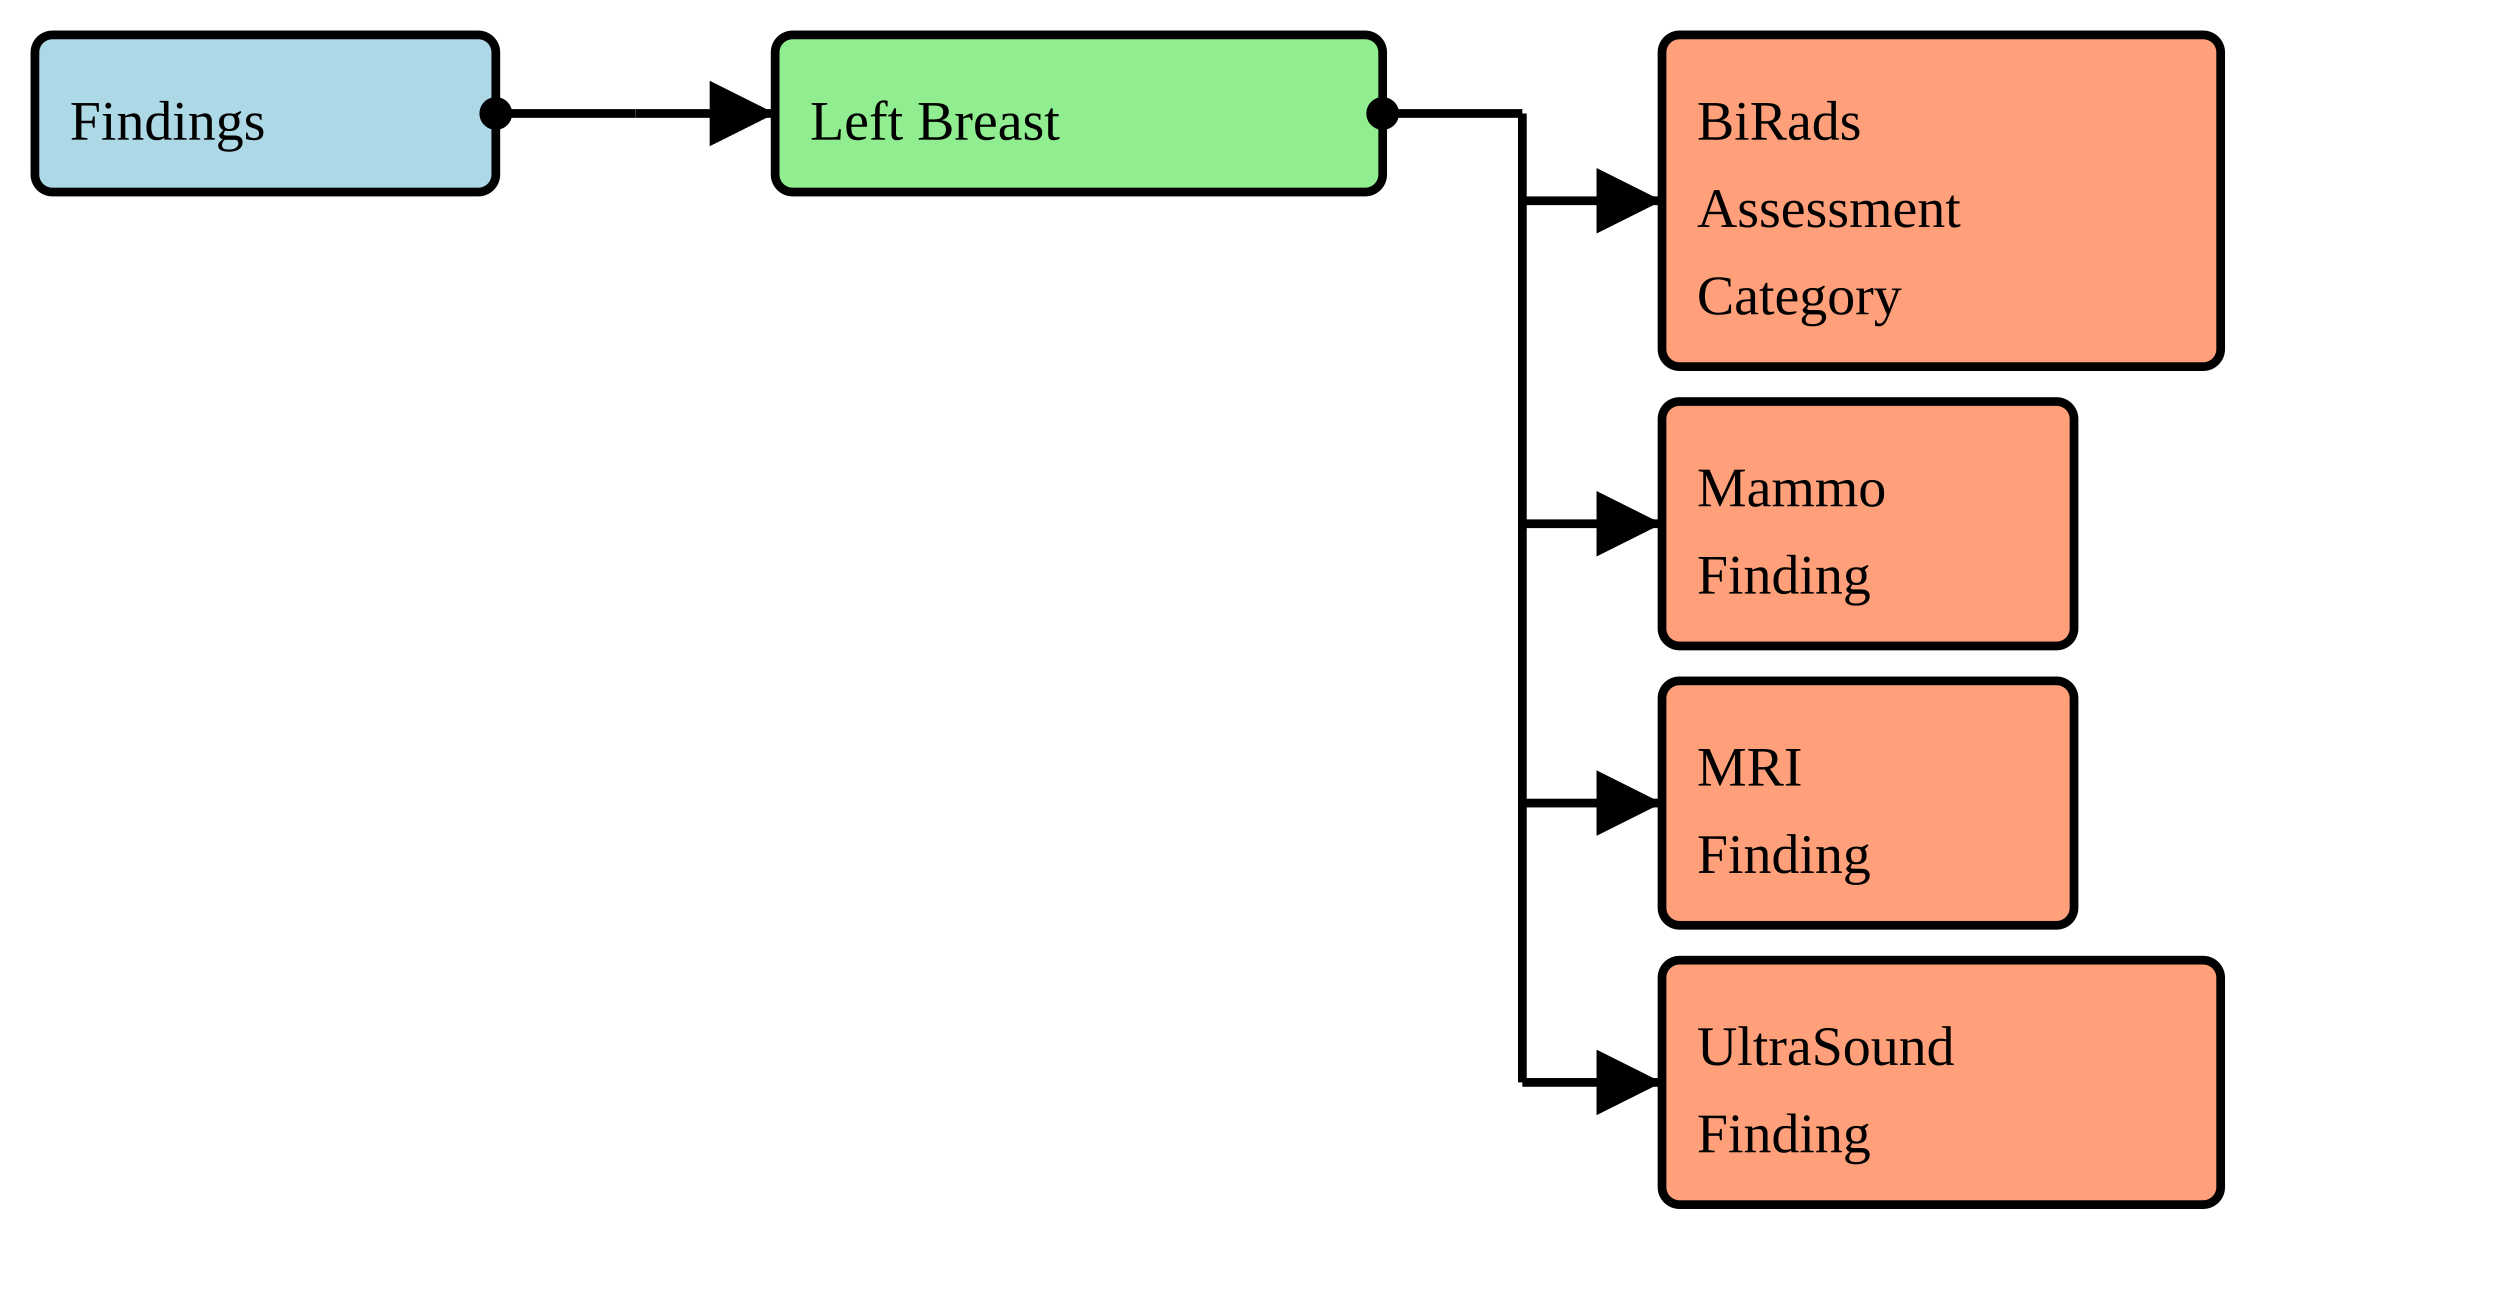
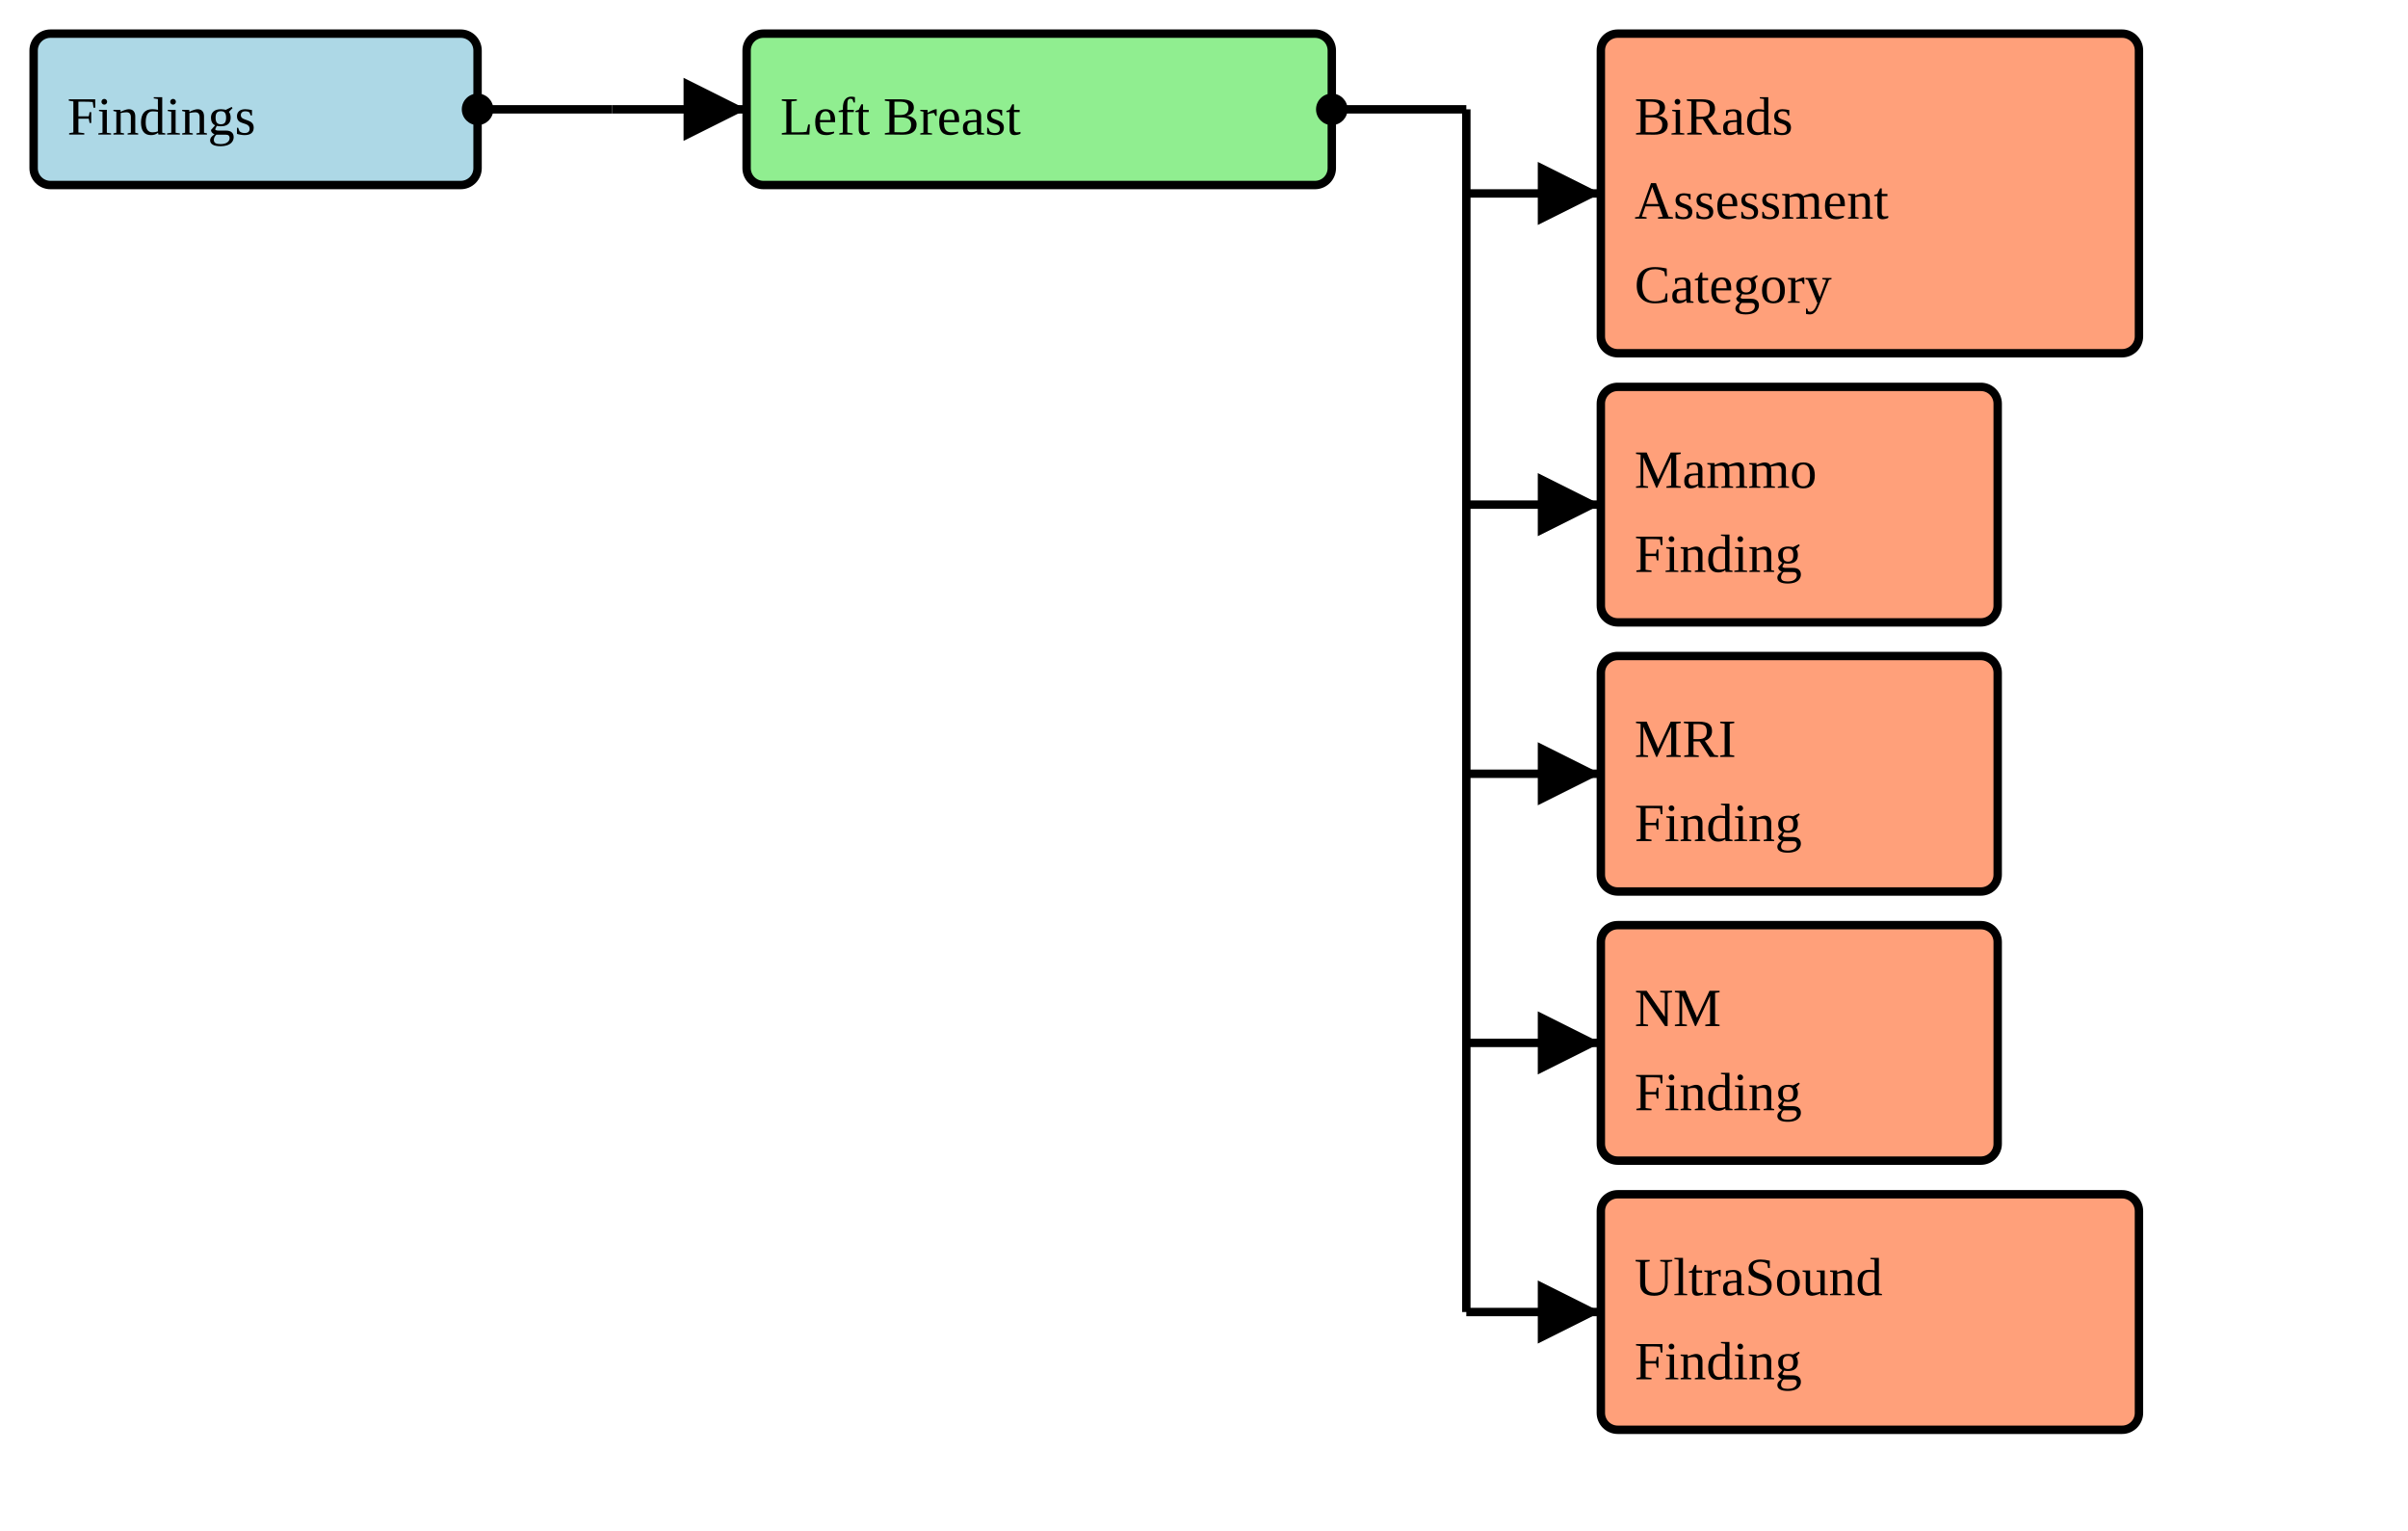
- <svg xmlns="http://www.w3.org/2000/svg" version="1.1" width="537" height="281.25">
+ <svg xmlns="http://www.w3.org/2000/svg" version="1.1" width="537" height="341.25">
  <defs>
    <marker id="arrowStart" markerWidth="3.75" markerHeight="3.75" markerUnits="px" refX="1.875" refY="1.875">
      <circle fill="Black" stroke-width="0" cx="1.875" cy="1.875" r="1.875" />
    </marker>
    <marker id="arrowEnd" markerWidth="7.5" markerHeight="7.5" markerUnits="px" refX="7.5" refY="3.75">
      <polygon fill="Black" stroke-width="0" points="0 0 7.5 3.75 0 7.5" />
    </marker>
  </defs>
  <g>
    <g>
      <rect fill="LightBlue" stroke="Black" stroke-width="1.875" x="7.5" y="7.5" width="99" height="33.75" rx="3.75" ry="3.75" />
      <a href="./StructureDefinition-BreastRadSectionFindings.html" target="_blank">
        <text x="15" y="30">Findings</text>
      </a>
    </g>
    <line stroke="Black" stroke-width="1.875" marker-end="url(#arrowEnd)" x1="136.5" y1="24.375" x2="166.5" y2="24.375" />
    <line stroke="Black" stroke-width="1.875" marker-start="url(#arrowStart)" x1="106.5" y1="24.375" x2="136.5" y2="24.375" />
    <line stroke="Black" stroke-width="1.875" x1="136.5" y1="24.375" x2="136.5" y2="24.375" />
  </g>
  <g>
    <g>
      <rect fill="LightGreen" stroke="Black" stroke-width="1.875" x="166.5" y="7.5" width="130.5" height="33.75" rx="3.75" ry="3.75" />
      <text x="174" y="30">Left Breast</text>
    </g>
    <line stroke="Black" stroke-width="1.875" marker-end="url(#arrowEnd)" x1="327" y1="43.125" x2="357" y2="43.125" />
    <line stroke="Black" stroke-width="1.875" marker-end="url(#arrowEnd)" x1="327" y1="112.5" x2="357" y2="112.5" />
    <line stroke="Black" stroke-width="1.875" marker-end="url(#arrowEnd)" x1="327" y1="172.5" x2="357" y2="172.5" />
    <line stroke="Black" stroke-width="1.875" marker-end="url(#arrowEnd)" x1="327" y1="232.5" x2="357" y2="232.5" />
+     <line stroke="Black" stroke-width="1.875" marker-end="url(#arrowEnd)" x1="327" y1="292.5" x2="357" y2="292.5" />
    <line stroke="Black" stroke-width="1.875" marker-start="url(#arrowStart)" x1="297" y1="24.375" x2="327" y2="24.375" />
-     <line stroke="Black" stroke-width="1.875" x1="327" y1="24.375" x2="327" y2="232.5" />
+     <line stroke="Black" stroke-width="1.875" x1="327" y1="24.375" x2="327" y2="292.5" />
  </g>
  <g>
    <g>
      <rect fill="LightSalmon" stroke="Black" stroke-width="1.875" x="357" y="7.5" width="120" height="71.25" rx="3.75" ry="3.75" />
      <a href="./StructureDefinition-BiRadsAssessmentCategory.html" target="_blank">
        <text x="364.5" y="30">BiRads</text>
      </a>
      <a href="./StructureDefinition-BiRadsAssessmentCategory.html" target="_blank">
        <text x="364.5" y="48.75">Assessment</text>
      </a>
      <a href="./StructureDefinition-BiRadsAssessmentCategory.html" target="_blank">
        <text x="364.5" y="67.5">Category</text>
      </a>
    </g>
    <g>
      <rect fill="LightSalmon" stroke="Black" stroke-width="1.875" x="357" y="86.25" width="88.5" height="52.5" rx="3.75" ry="3.75" />
      <a href="./StructureDefinition-BreastRadMammoFinding.html" target="_blank">
        <text x="364.5" y="108.75">Mammo</text>
      </a>
      <a href="./StructureDefinition-BreastRadMammoFinding.html" target="_blank">
        <text x="364.5" y="127.5">Finding</text>
      </a>
    </g>
    <g>
      <rect fill="LightSalmon" stroke="Black" stroke-width="1.875" x="357" y="146.25" width="88.5" height="52.5" rx="3.75" ry="3.75" />
      <a href="./StructureDefinition-BreastRadMRIFinding.html" target="_blank">
        <text x="364.5" y="168.75">MRI</text>
      </a>
      <a href="./StructureDefinition-BreastRadMRIFinding.html" target="_blank">
        <text x="364.5" y="187.5">Finding</text>
      </a>
    </g>
    <g>
-       <rect fill="LightSalmon" stroke="Black" stroke-width="1.875" x="357" y="206.25" width="120" height="52.5" rx="3.75" ry="3.75" />
+       <rect fill="LightSalmon" stroke="Black" stroke-width="1.875" x="357" y="206.25" width="88.5" height="52.5" rx="3.75" ry="3.75" />
+       <a href="./StructureDefinition-BreastRadNMFinding.html" target="_blank">
+         <text x="364.5" y="228.75">NM</text>
+       </a>
+       <a href="./StructureDefinition-BreastRadNMFinding.html" target="_blank">
+         <text x="364.5" y="247.5">Finding</text>
+       </a>
+     </g>
+     <g>
+       <rect fill="LightSalmon" stroke="Black" stroke-width="1.875" x="357" y="266.25" width="120" height="52.5" rx="3.75" ry="3.75" />
      <a href="./StructureDefinition-BreastRadUltraSoundFinding.html" target="_blank">
-         <text x="364.5" y="228.75">UltraSound</text>
+         <text x="364.5" y="288.75">UltraSound</text>
      </a>
      <a href="./StructureDefinition-BreastRadUltraSoundFinding.html" target="_blank">
-         <text x="364.5" y="247.5">Finding</text>
+         <text x="364.5" y="307.5">Finding</text>
      </a>
    </g>
  </g>
</svg>
